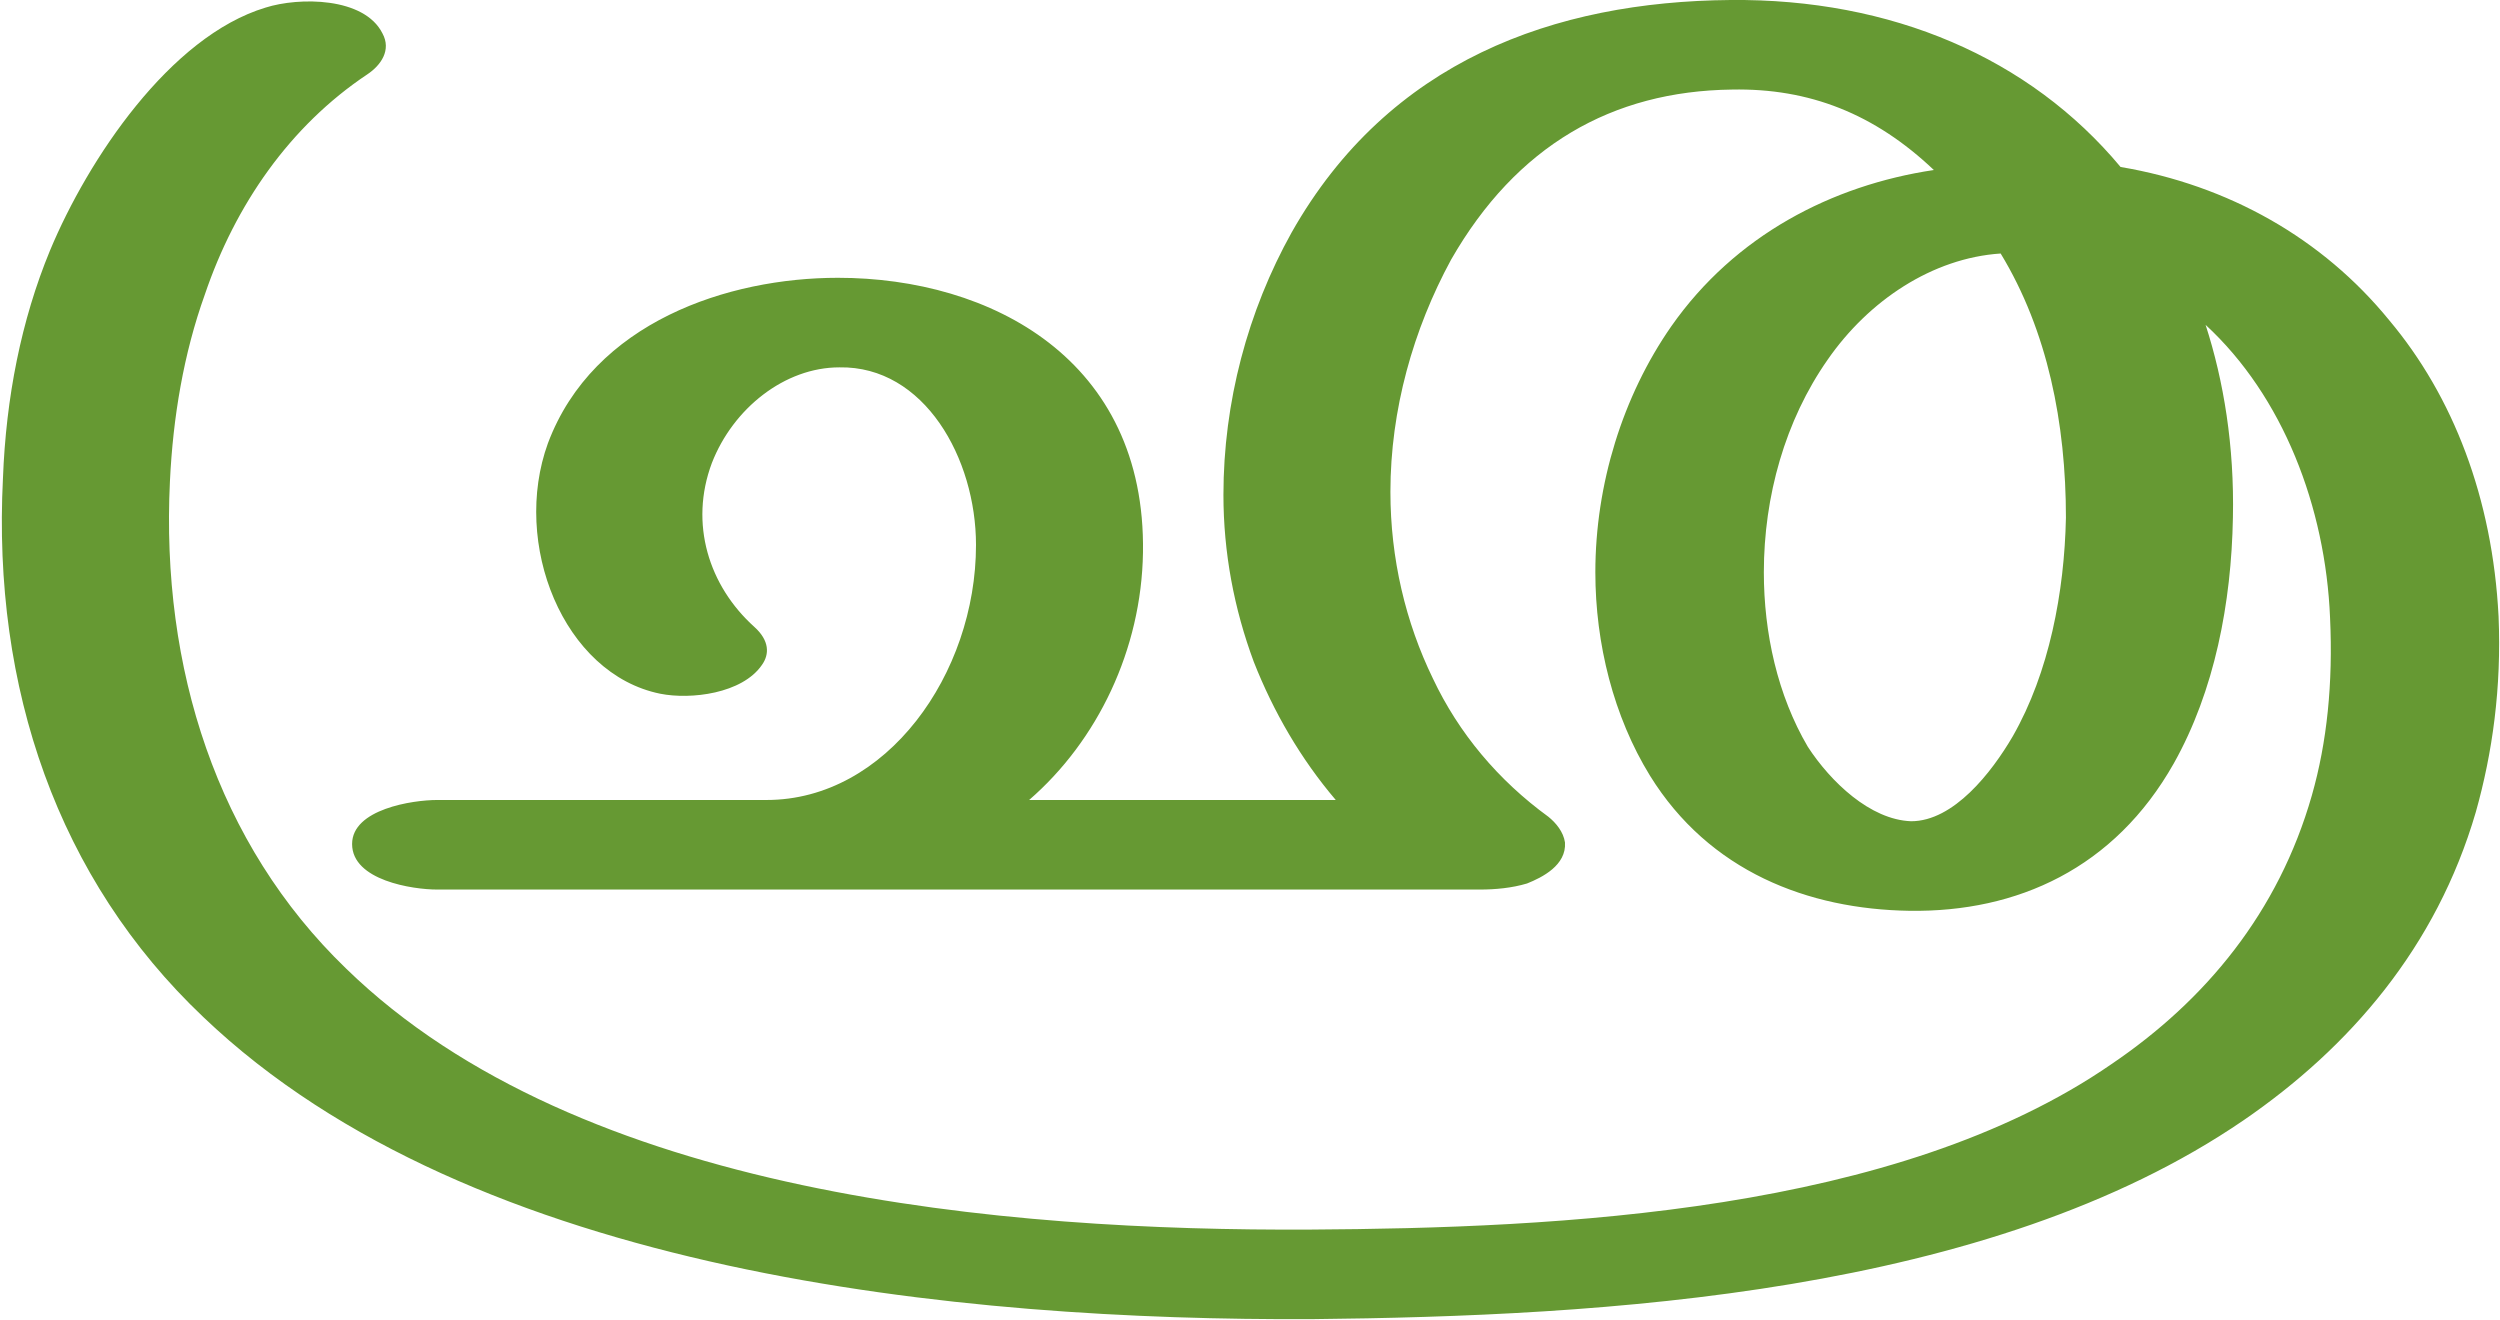
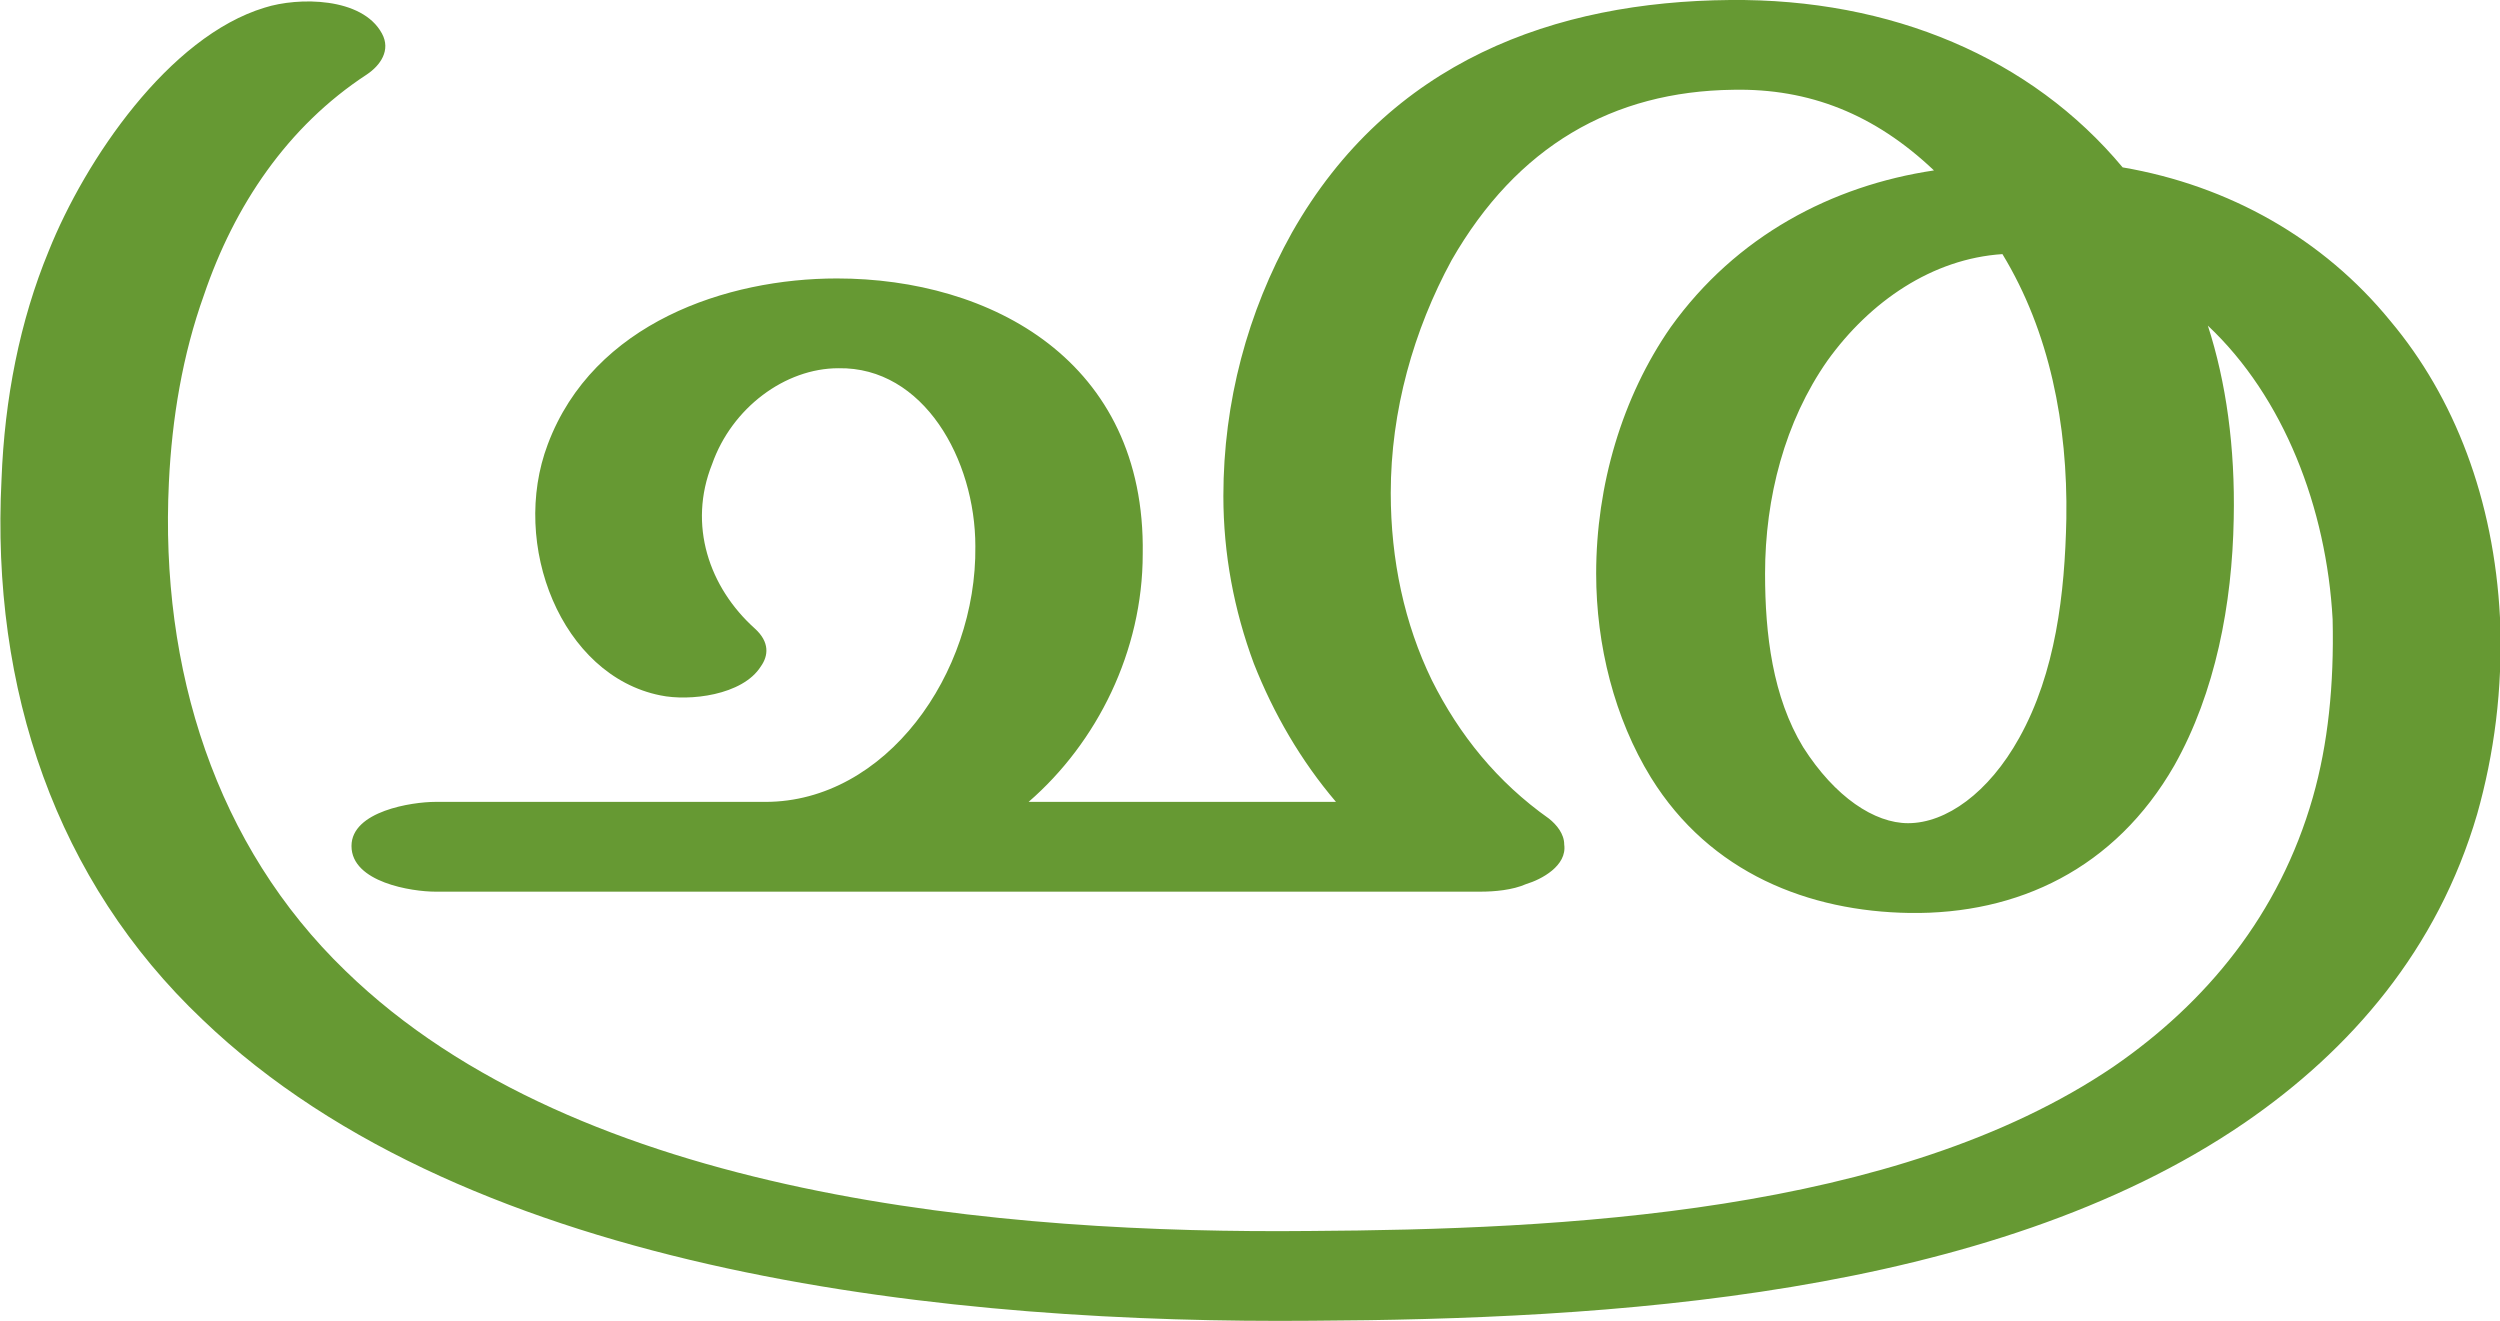
- <svg xmlns="http://www.w3.org/2000/svg" xml:space="preserve" width="1645px" height="868px" version="1.1" style="shape-rendering:geometricPrecision; text-rendering:geometricPrecision; image-rendering:optimizeQuality; fill-rule:evenodd; clip-rule:evenodd" viewBox="0 0 1645 869">
+ <svg xmlns="http://www.w3.org/2000/svg" xml:space="preserve" width="1643px" height="868px" version="1.1" style="shape-rendering:geometricPrecision; text-rendering:geometricPrecision; image-rendering:optimizeQuality; fill-rule:evenodd; clip-rule:evenodd" viewBox="0 0 1643 868">
  <defs>
    <style type="text/css">
   
    .fil0 {fill:#669933;fill-rule:nonzero}
   
  </style>
  </defs>
  <g id="Layer_x0020_1">
-     <path class="fil0" d="M1317 167c-45,3 -87,31 -114,70 -28,40 -42,90 -42,140 0,40 9,81 29,115 15,23 41,48 68,49 28,0 53,-32 67,-56 24,-42 34,-95 35,-144 0,-62 -12,-123 -43,-174zm-1066 -145c6,11 -1,21 -10,27 -51,34 -87,86 -107,145 -14,39 -21,81 -23,123 -6,123 31,239 116,321 154,150 435,173 635,172 164,-1 386,-11 528,-109 62,-42 110,-100 132,-177 10,-35 14,-74 12,-117 -3,-73 -31,-146 -82,-193 12,37 19,80 18,127 -1,56 -12,114 -39,162 -39,69 -103,98 -174,97 -67,-1 -132,-26 -171,-89 -24,-39 -36,-87 -36,-134 0,-58 18,-116 50,-162 42,-60 106,-93 173,-103 -39,-37 -82,-54 -133,-53 -79,1 -142,37 -185,112 -25,46 -40,99 -40,153 0,44 10,86 28,123 17,36 43,67 76,91 5,4 10,10 11,17 1,15 -15,23 -25,27 -10,3 -21,4 -31,4l-687 0c-16,0 -56,-6 -56,-30 0,-23 40,-29 56,-29l217 0c79,0 138,-83 138,-168 0,-57 -34,-118 -90,-117 -36,0 -70,27 -84,63 -15,40 -2,81 28,108 10,9 10,18 5,25 -13,19 -47,23 -67,19 -64,-13 -98,-99 -74,-165 30,-80 119,-109 191,-109 101,0 203,54 201,181 -1,64 -30,124 -75,163l202 0c-23,-27 -41,-58 -54,-91 -13,-35 -20,-72 -20,-110 0,-61 16,-121 45,-173 64,-113 173,-152 289,-153 106,-1 197,38 257,110 71,12 133,47 177,101 42,50 68,117 72,195 2,47 -4,90 -15,129 -26,89 -83,155 -153,203 -168,115 -422,129 -614,131 -230,1 -552,-29 -730,-199 -96,-91 -139,-217 -132,-355 2,-53 12,-104 31,-150 25,-60 79,-141 142,-160 22,-7 65,-7 77,17z" />
+     <path class="fil0" d="M1316 167c-46,3 -87,31 -115,70 -28,40 -41,90 -41,140 0,40 5,81 25,114 21,33 47,50 69,50 25,0 53,-20 73,-56 24,-43 30,-95 31,-144 1,-62 -11,-123 -42,-174zm-1065 -145c6,11 -1,21 -10,27 -52,34 -87,86 -107,145 -14,39 -21,81 -23,123 -6,123 31,239 116,321 154,150 435,173 634,171 164,-1 385,-11 528,-108 61,-42 109,-100 131,-177 10,-35 14,-74 13,-117 -4,-73 -32,-146 -82,-193 12,37 18,80 17,127 -1,56 -12,114 -39,162 -39,68 -103,98 -174,97 -66,-1 -131,-26 -170,-89 -24,-39 -36,-87 -36,-134 0,-58 17,-116 49,-162 43,-60 106,-93 173,-103 -39,-37 -82,-54 -132,-53 -79,1 -142,37 -185,112 -25,46 -40,99 -40,153 0,44 9,86 27,123 18,36 43,67 77,91 5,4 10,10 10,17 2,14 -15,23 -25,26 -9,4 -21,5 -30,5l-687 0c-15,0 -55,-6 -55,-30 0,-23 40,-29 55,-29l217 0c79,0 139,-84 138,-168 0,-57 -34,-118 -90,-117 -35,0 -70,26 -83,63 -16,40 -2,81 28,108 10,9 9,18 4,25 -12,19 -47,23 -66,19 -65,-13 -99,-99 -74,-165 30,-80 118,-109 190,-109 101,0 203,54 201,181 0,64 -30,124 -75,163l202 0c-23,-27 -41,-58 -54,-91 -13,-35 -20,-72 -20,-110 0,-62 16,-121 45,-173 64,-113 173,-152 288,-153 106,-1 198,38 258,110 70,12 132,47 176,101 42,50 68,117 72,195 2,47 -4,90 -15,129 -26,89 -83,155 -153,203 -168,115 -421,129 -613,130 -230,2 -552,-28 -729,-198 -96,-91 -139,-217 -132,-355 2,-53 12,-104 31,-150 24,-60 79,-141 142,-160 22,-7 64,-7 77,17z" />
  </g>
</svg>
